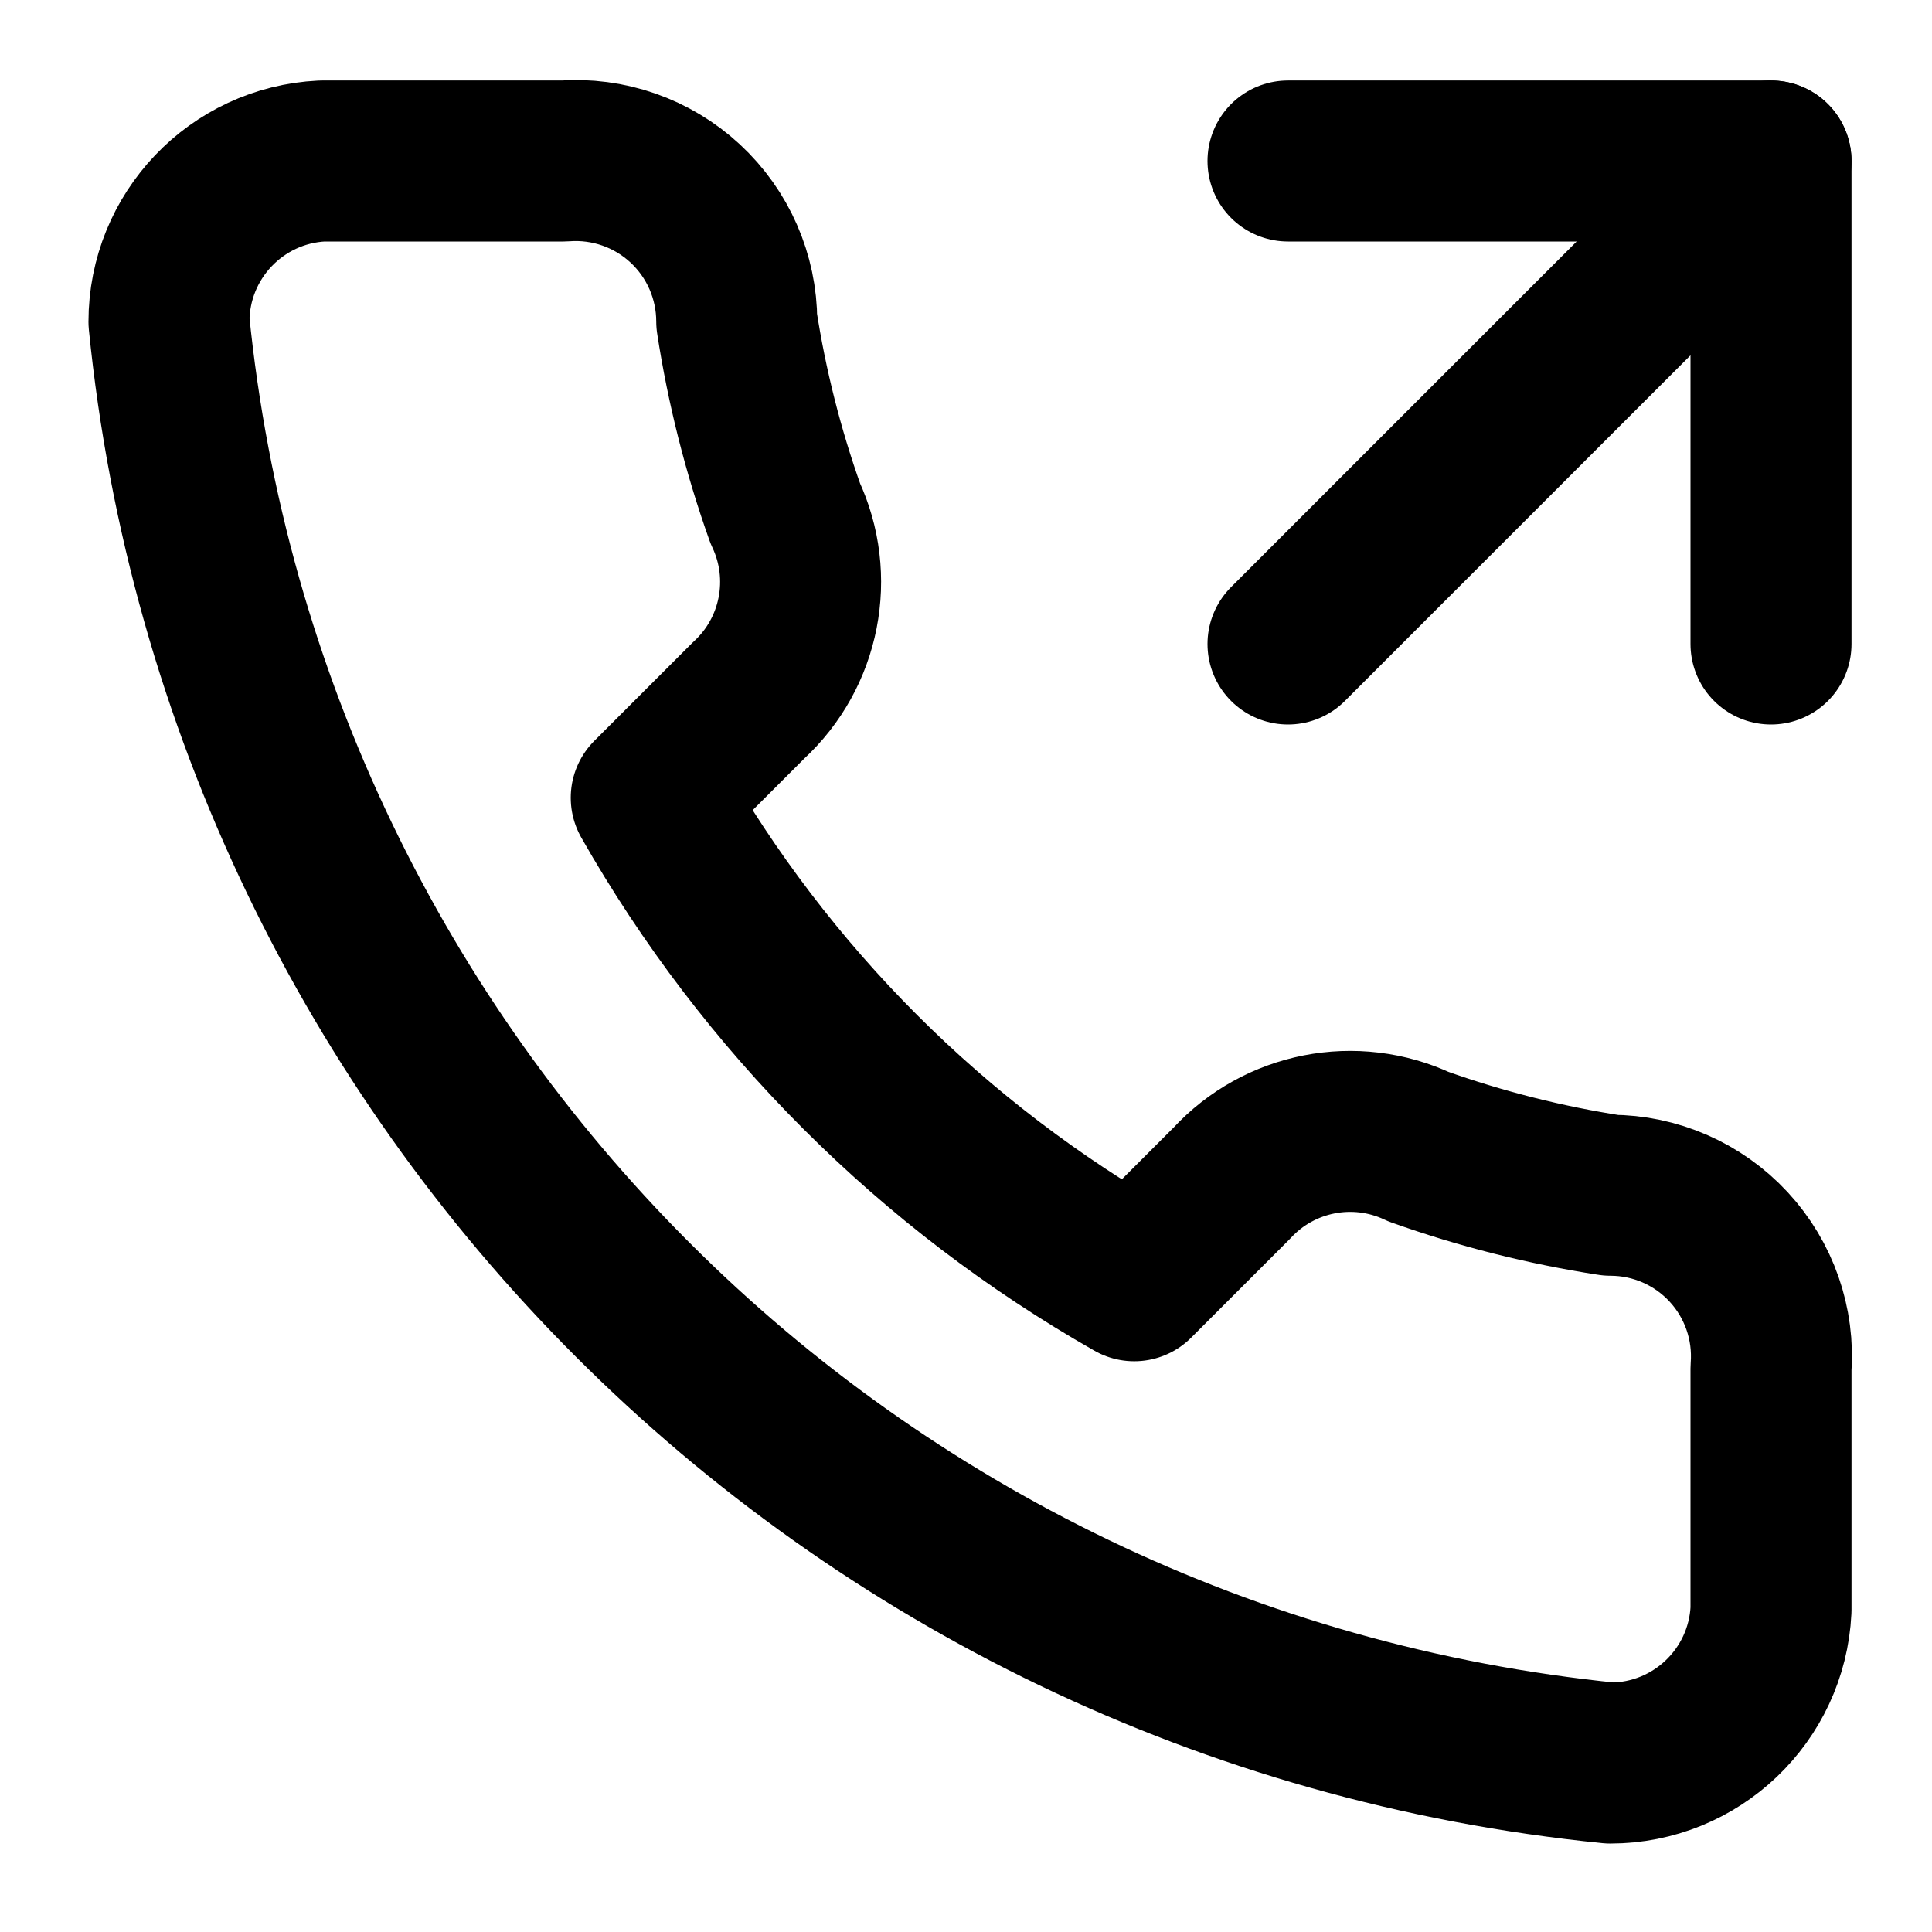
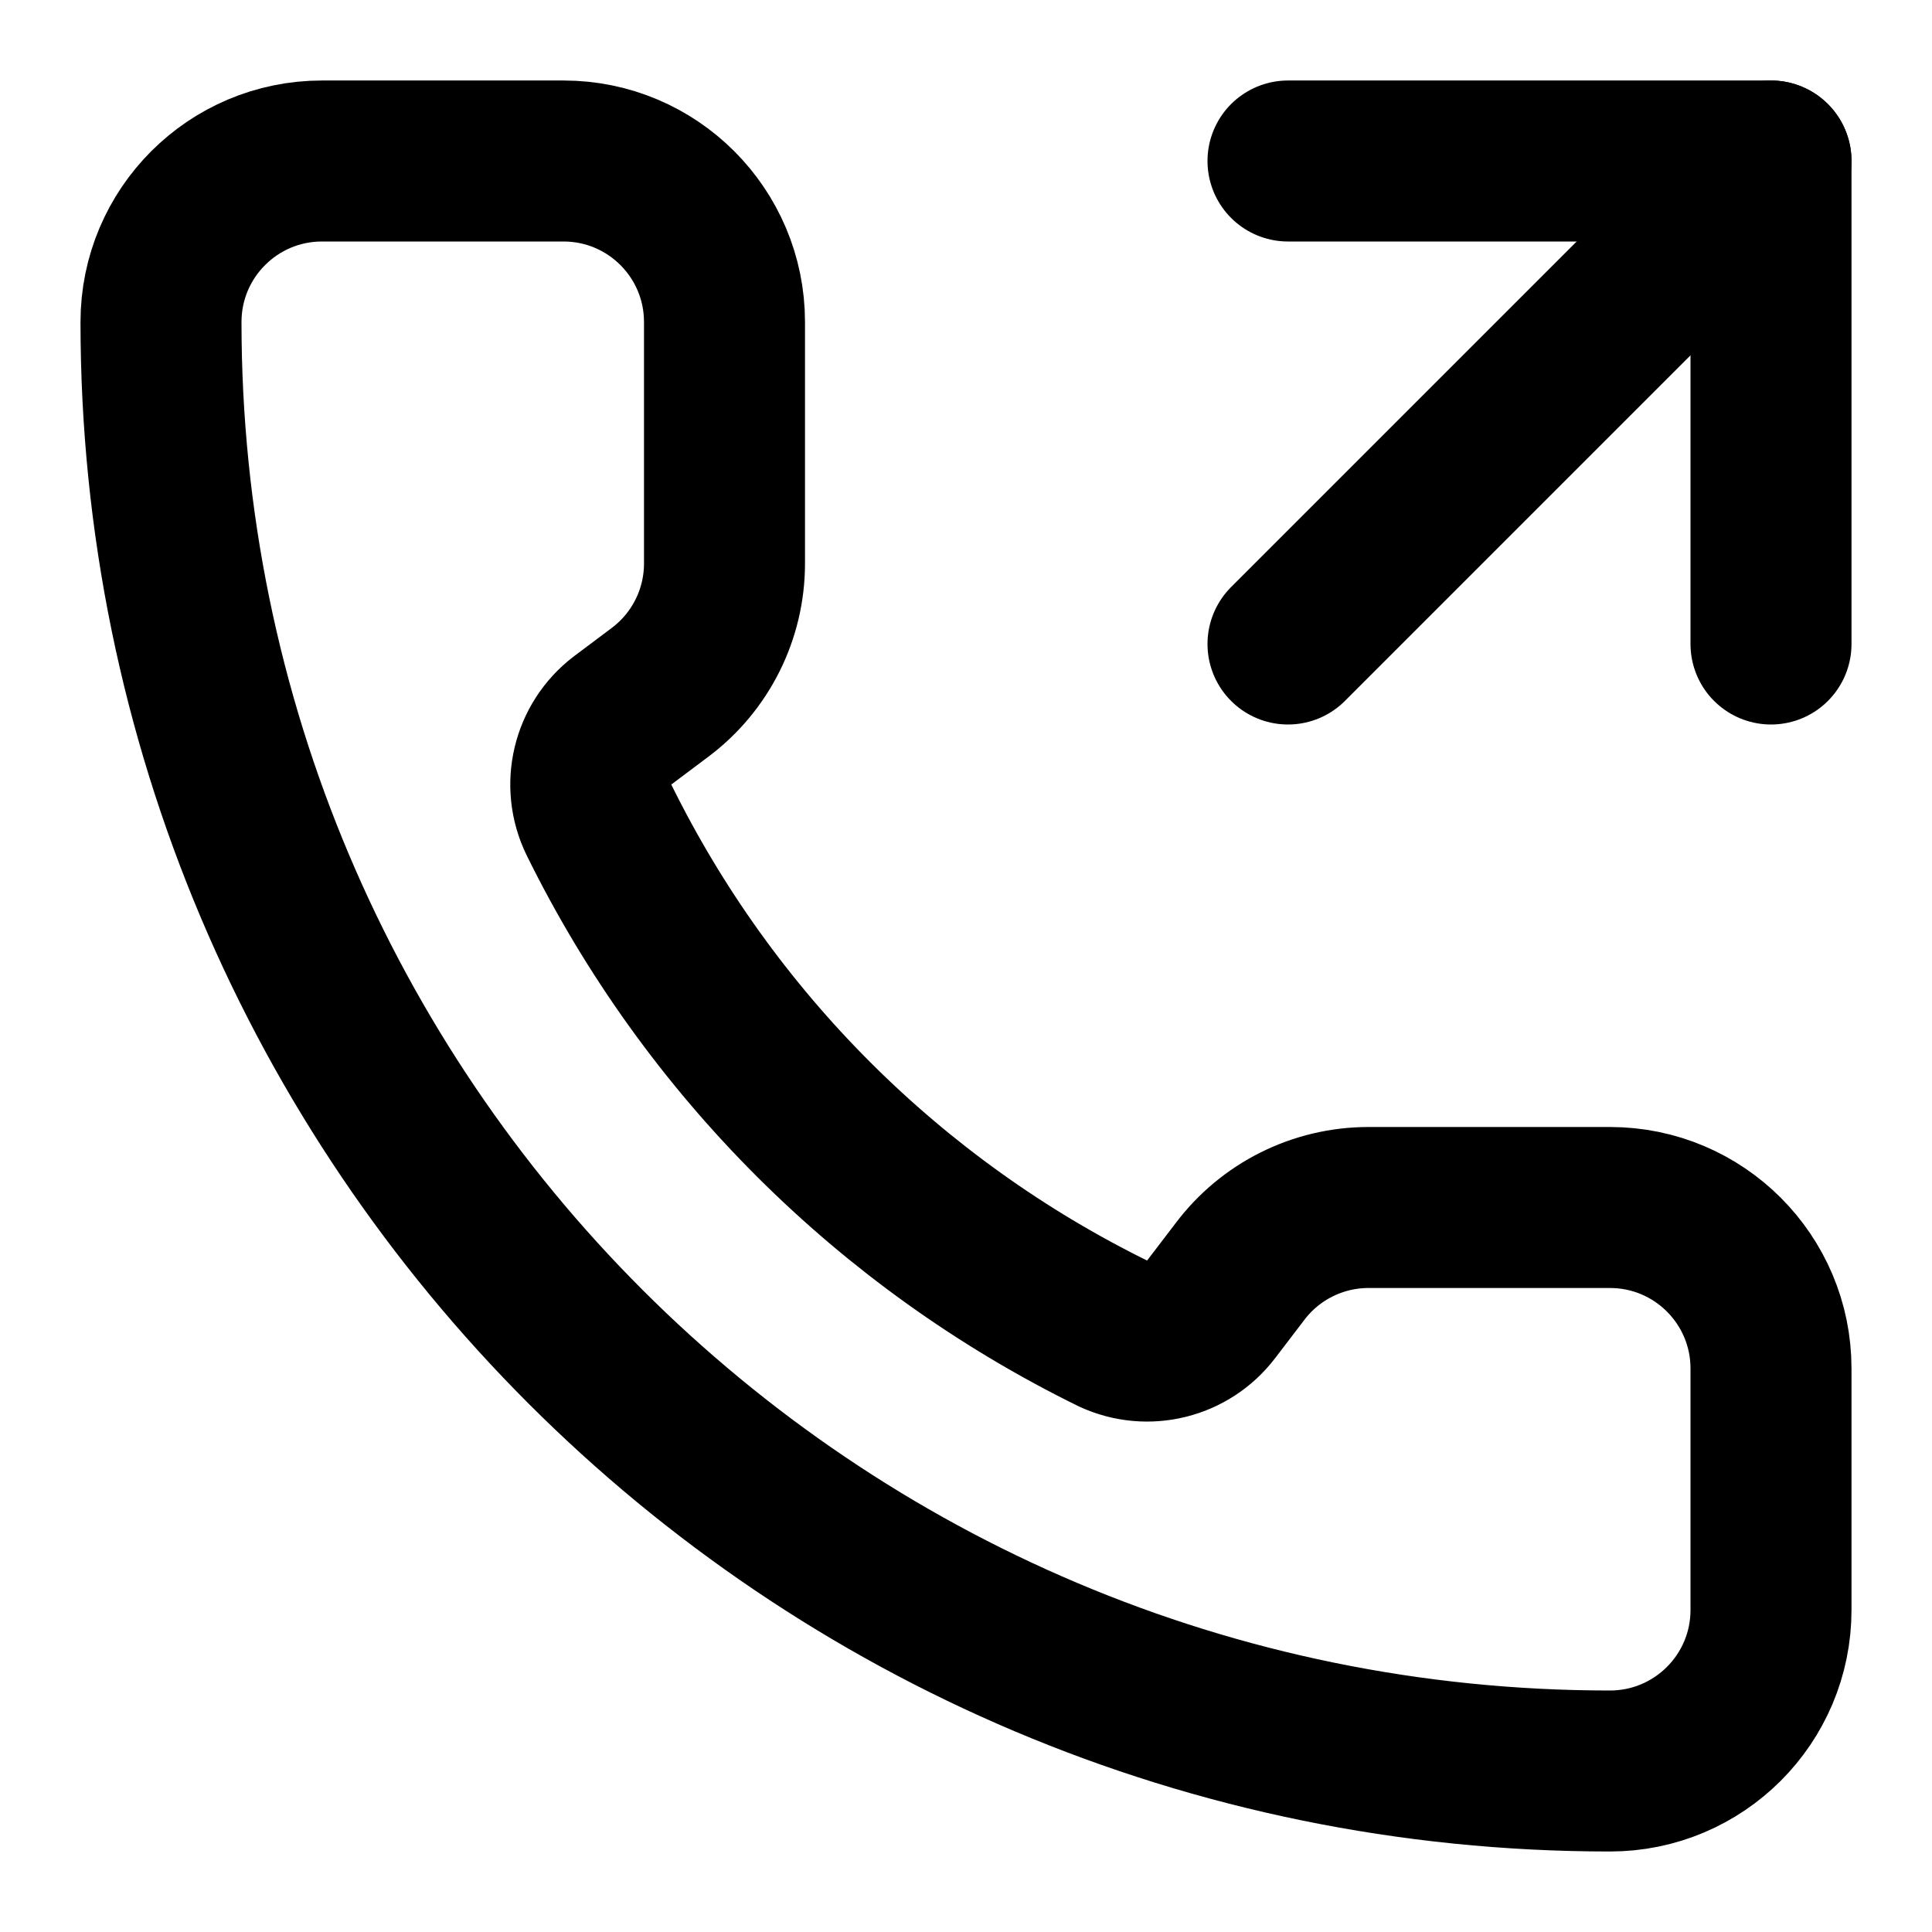
<svg xmlns="http://www.w3.org/2000/svg" width="24" height="24" viewBox="0 0 24 24" fill="none" stroke="currentColor" stroke-width="2" stroke-linecap="round" stroke-linejoin="round">
  <path d="m16 8 6-6" />
  <path d="M22 8V2h-6" />
-   <path d="M7 2a2 2 0 0 1 2.152 1.992 13 13 0 0 0 .603 2.385A2 2 0 0 1 9.3 8.7L8.09 9.91a16 16 0 0 0 6 6l1.21-1.21a2 2 0 0 1 2.323-.455 13 13 0 0 0 2.385.603A2 2 0 0 1 22 17v3a2 2 0 0 1-1.997 1.901A20 20 0 0 1 2.099 3.997 2 2 0 0 1 4 2z" />
+   <path d="M13.832 16.568a1 1 0 0 0 1.213-.303l.355-.465A2 2 0 0 1 17 15h3a2 2 0 0 1 2 2v3a2 2 0 0 1-2 2A18 18 0 0 1 2 4a2 2 0 0 1 2-2h3a2 2 0 0 1 2 2v3a2 2 0 0 1-.8 1.6l-.468.351a1 1 0 0 0-.292 1.233 14 14 0 0 0 6.392 6.384" />
</svg>
